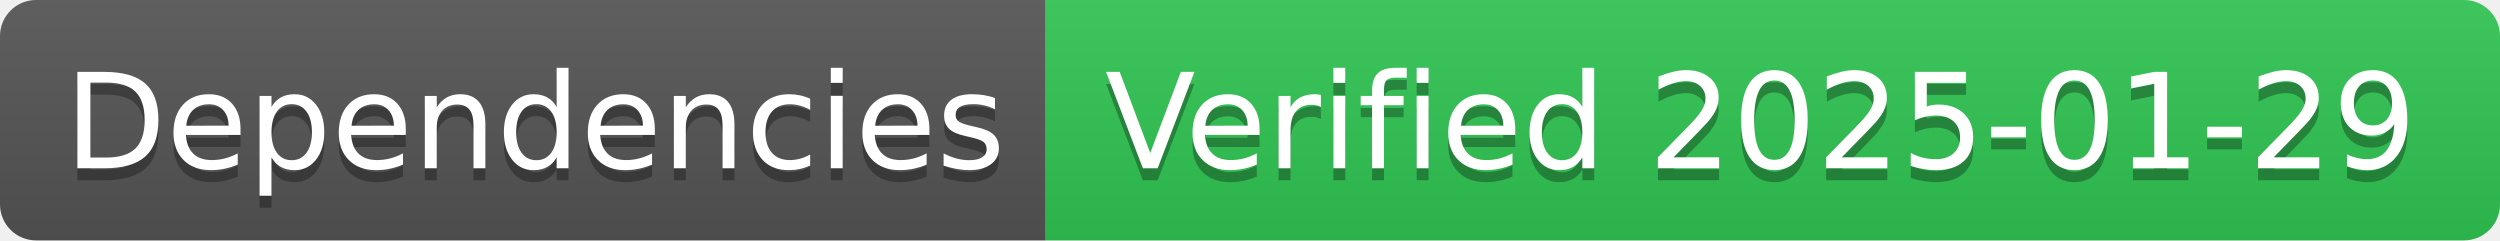
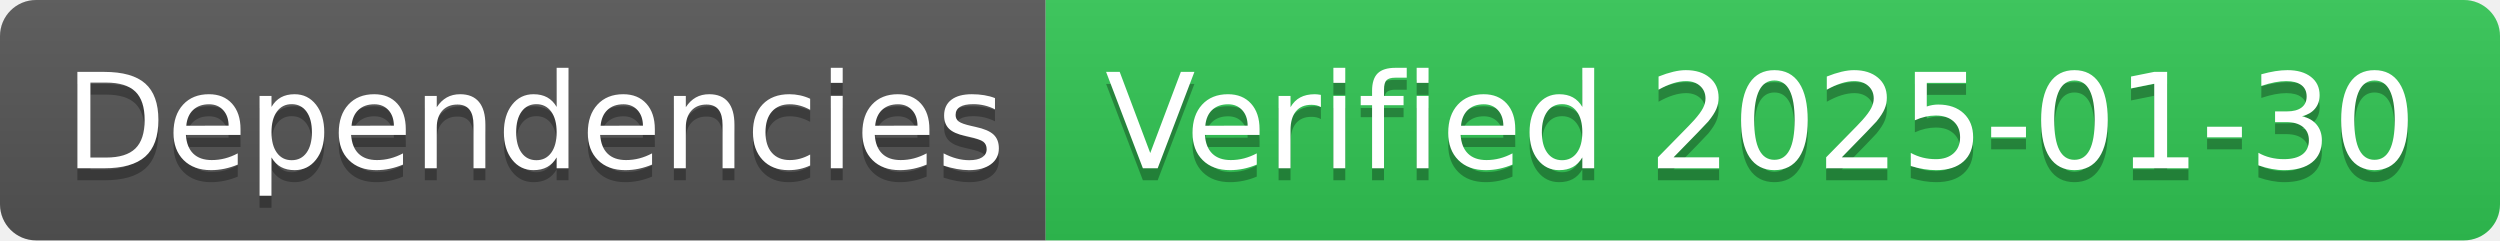
- <svg xmlns="http://www.w3.org/2000/svg" width="208" height="20" role="img" aria-label="Dependencies: Verified 2025-01-29">
+ <svg xmlns="http://www.w3.org/2000/svg" width="208" height="20" role="img" aria-label="Dependencies: Verified 2025-01-30">
  <linearGradient id="s" x2="0" y2="100%">
    <stop offset="0" stop-color="#bbb" stop-opacity=".1" />
    <stop offset="1" stop-opacity=".1" />
  </linearGradient>
  <clipPath id="r">
    <rect width="208" height="20" rx="3" fill="#fff" />
  </clipPath>
  <g clip-path="url(#r)">
    <rect width="87" height="20" fill="#555" />
    <rect x="87" width="121" height="20" fill="#31c653" />
    <rect width="208" height="20" fill="url(#s)" />
  </g>
  <g fill="#fff" text-anchor="middle" font-family="Verdana,Geneva,DejaVu Sans,sans-serif" text-rendering="geometricPrecision" font-size="110">
    <text aria-hidden="true" x="445" y="150" fill="#010101" fill-opacity=".3" transform="scale(.1)" textLength="770">Dependencies</text>
    <text x="445" y="140" transform="scale(.1)" fill="#fff" textLength="770">Dependencies</text>
-     <text aria-hidden="true" x="1465" y="150" fill="#010101" fill-opacity=".3" transform="scale(.1)" textLength="1110">Verified 2025-01-29</text>
-     <text x="1465" y="140" transform="scale(.1)" fill="#fff" textLength="1110">Verified 2025-01-29</text>
+     <text aria-hidden="true" x="1465" y="150" fill="#010101" fill-opacity=".3" transform="scale(.1)" textLength="1110">Verified 2025-01-30</text>
+     <text x="1465" y="140" transform="scale(.1)" fill="#fff" textLength="1110">Verified 2025-01-30</text>
  </g>
</svg>
